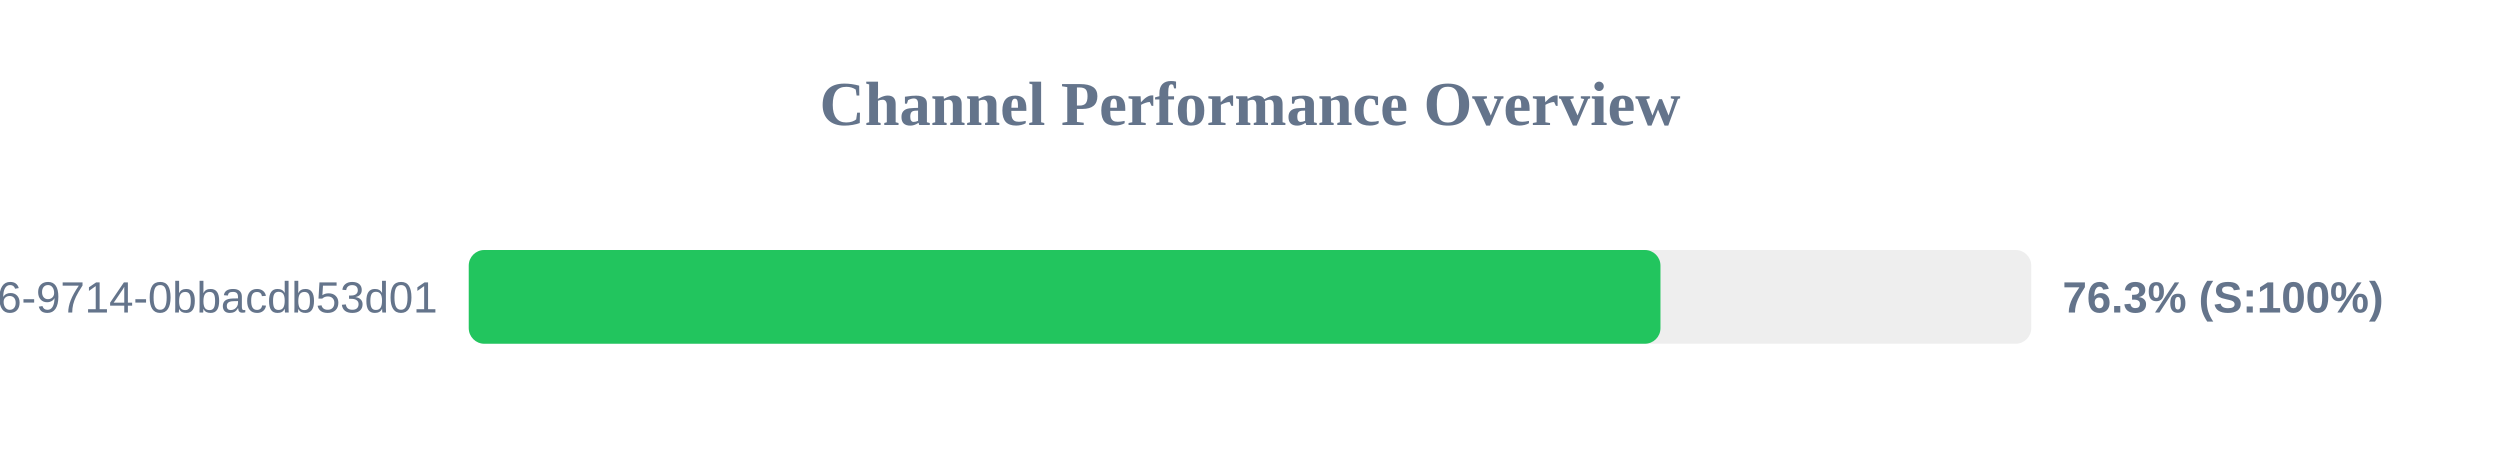
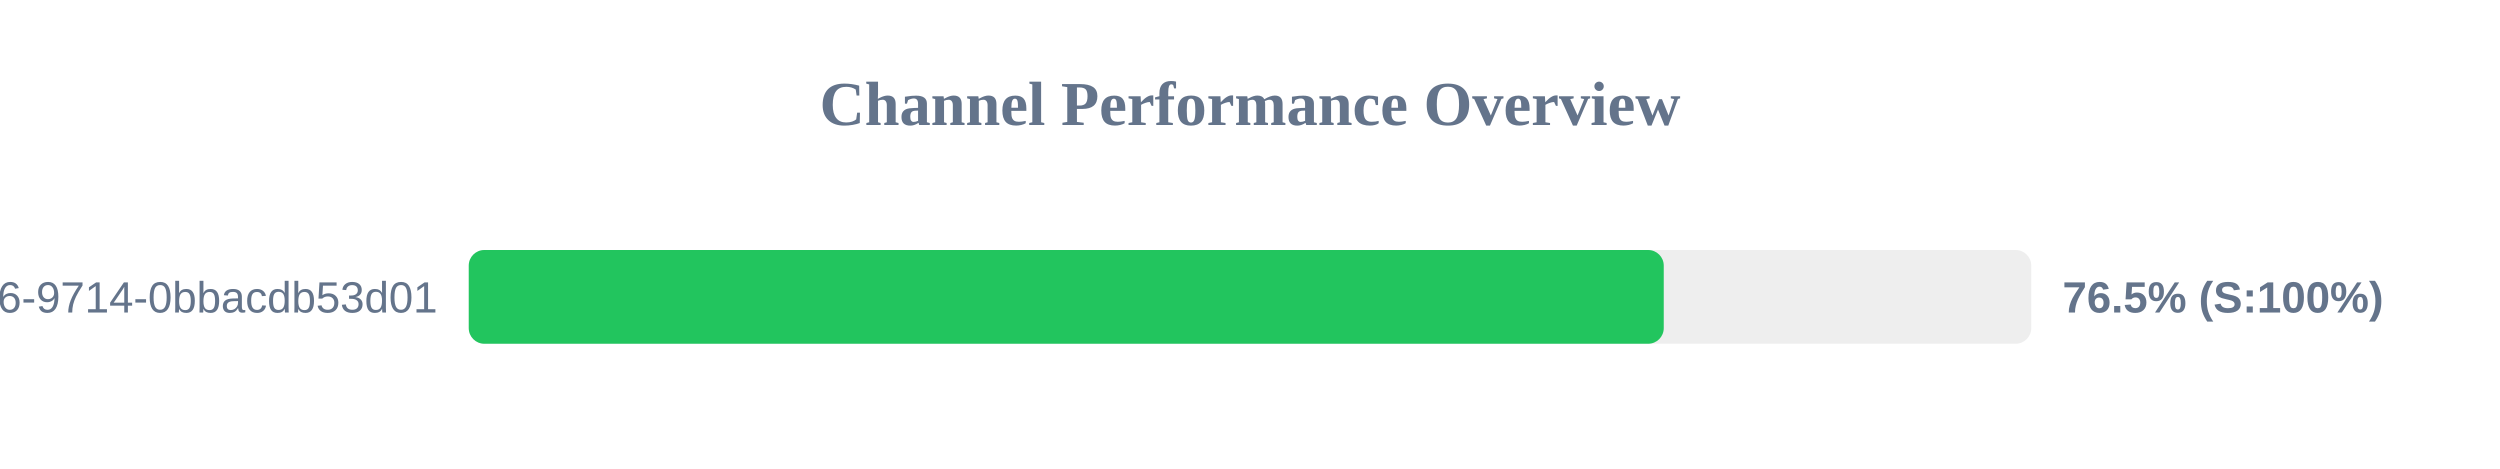
<svg xmlns="http://www.w3.org/2000/svg" width="800" height="150" version="1.1">
  <style>
        .row { font: 14px Arial; fill: #64748b; }
        .score { font: bold 14px Arial; fill: #64748b; }
    </style>
  <text x="400" y="40" text-anchor="middle" font-size="20px" font-weight="bold" fill="#64748b">Channel Performance Overview</text>
  <rect x="150" y="80" width="500" height="30" fill="#eee" rx="5" />
-   <rect x="150" y="80" width="381.35" height="30" fill="#22c55e" rx="5" />
+   <rect x="150" y="80" width="382.4" height="30" fill="#22c55e" rx="5" />
  <text x="140" y="100" text-anchor="end" class="row">?uuid=23125f6e-ec56-4c26-9714-0bbacdb53d01</text>
-   <text x="660" y="100" text-anchor="start" class="score">76.3% (S:100%)</text>
+   <text x="660" y="100" text-anchor="start" class="score">76.5% (S:100%)</text>
</svg>
